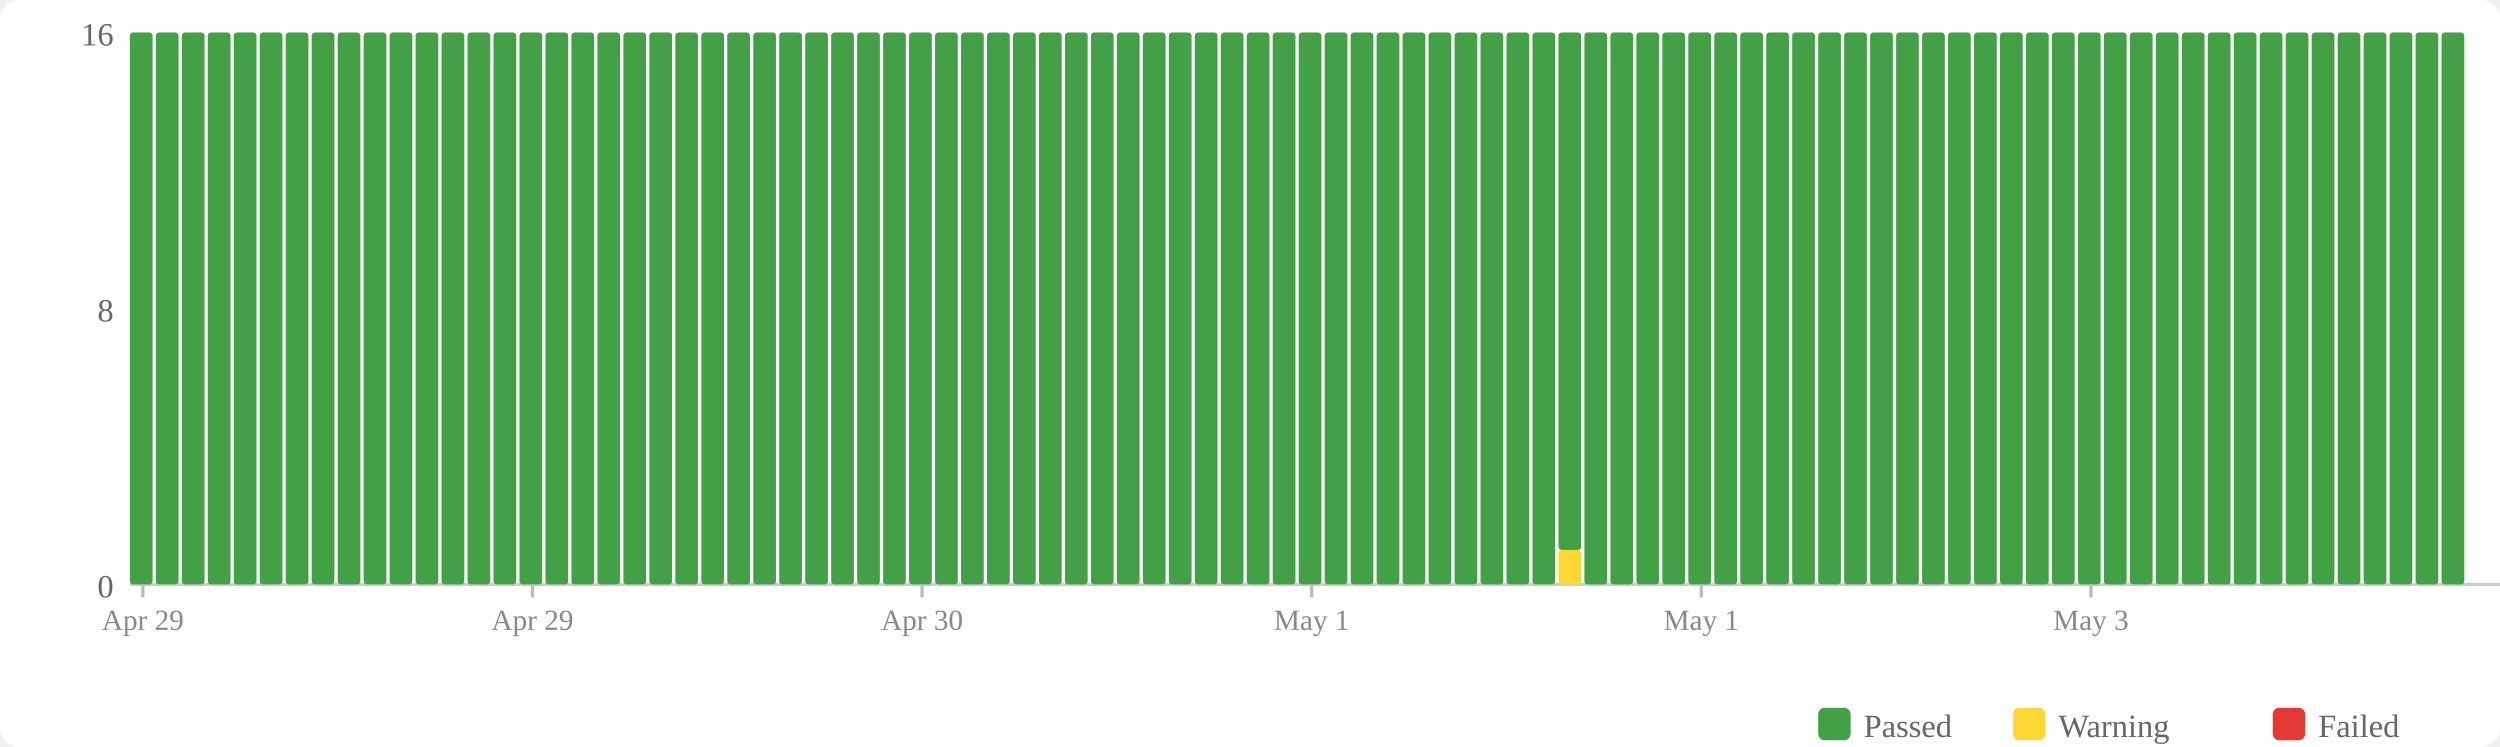
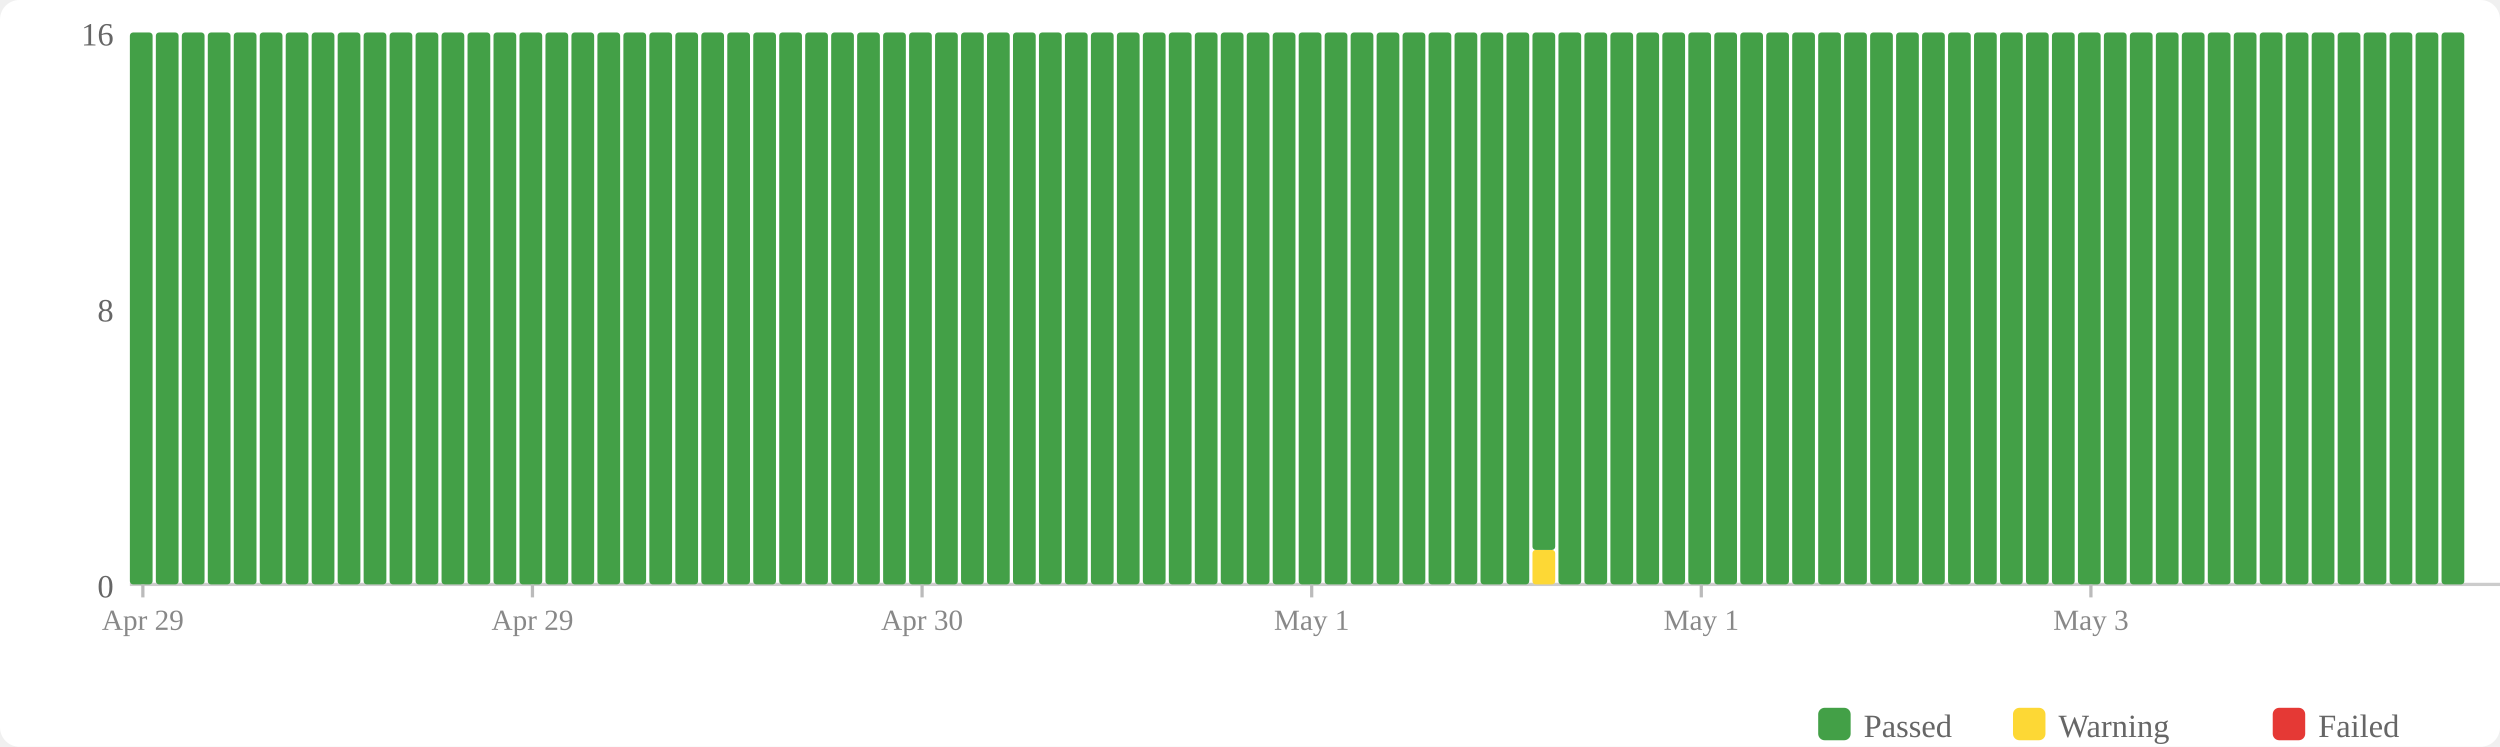
<svg xmlns="http://www.w3.org/2000/svg" width="770" height="230" viewBox="0 0 770 230">
  <rect width="770" height="230" fill="#fff" rx="6" />
  <rect x="560" y="218" width="10" height="10" fill="#43a047" rx="2" />
  <text x="574" y="227" font-size="10" fill="#666">Passed</text>
  <rect x="620" y="218" width="10" height="10" fill="#fdd835" rx="2" />
  <text x="634" y="227" font-size="10" fill="#666">Warning</text>
  <rect x="700" y="218" width="10" height="10" fill="#e53935" rx="2" />
  <text x="714" y="227" font-size="10" fill="#666">Failed</text>
  <text x="35" y="184" text-anchor="end" font-size="10" fill="#666">0</text>
  <text x="35" y="99" text-anchor="end" font-size="10" fill="#666">8</text>
  <text x="35" y="14" text-anchor="end" font-size="10" fill="#666">16</text>
  <line x1="40" y1="180" x2="770" y2="180" stroke="#ccc" stroke-width="1" />
  <rect x="40" y="10" width="7" height="170" fill="#43a047" rx="1" />
  <rect x="48" y="10" width="7" height="170" fill="#43a047" rx="1" />
  <rect x="56" y="10" width="7" height="170" fill="#43a047" rx="1" />
  <rect x="64" y="10" width="7" height="170" fill="#43a047" rx="1" />
  <rect x="72" y="10" width="7" height="170" fill="#43a047" rx="1" />
  <rect x="80" y="10" width="7" height="170" fill="#43a047" rx="1" />
  <rect x="88" y="10" width="7" height="170" fill="#43a047" rx="1" />
  <rect x="96" y="10" width="7" height="170" fill="#43a047" rx="1" />
  <rect x="104" y="10" width="7" height="170" fill="#43a047" rx="1" />
  <rect x="112" y="10" width="7" height="170" fill="#43a047" rx="1" />
  <rect x="120" y="10" width="7" height="170" fill="#43a047" rx="1" />
  <rect x="128" y="10" width="7" height="170" fill="#43a047" rx="1" />
  <rect x="136" y="10" width="7" height="170" fill="#43a047" rx="1" />
  <rect x="144" y="10" width="7" height="170" fill="#43a047" rx="1" />
  <rect x="152" y="10" width="7" height="170" fill="#43a047" rx="1" />
  <rect x="160" y="10" width="7" height="170" fill="#43a047" rx="1" />
  <rect x="168" y="10" width="7" height="170" fill="#43a047" rx="1" />
  <rect x="176" y="10" width="7" height="170" fill="#43a047" rx="1" />
  <rect x="184" y="10" width="7" height="170" fill="#43a047" rx="1" />
  <rect x="192" y="10" width="7" height="170" fill="#43a047" rx="1" />
  <rect x="200" y="10" width="7" height="170" fill="#43a047" rx="1" />
  <rect x="208" y="10" width="7" height="170" fill="#43a047" rx="1" />
  <rect x="216" y="10" width="7" height="170" fill="#43a047" rx="1" />
  <rect x="224" y="10" width="7" height="170" fill="#43a047" rx="1" />
  <rect x="232" y="10" width="7" height="170" fill="#43a047" rx="1" />
  <rect x="240" y="10" width="7" height="170" fill="#43a047" rx="1" />
  <rect x="248" y="10" width="7" height="170" fill="#43a047" rx="1" />
  <rect x="256" y="10" width="7" height="170" fill="#43a047" rx="1" />
  <rect x="264" y="10" width="7" height="170" fill="#43a047" rx="1" />
  <rect x="272" y="10" width="7" height="170" fill="#43a047" rx="1" />
  <rect x="280" y="10" width="7" height="170" fill="#43a047" rx="1" />
  <rect x="288" y="10" width="7" height="170" fill="#43a047" rx="1" />
  <rect x="296" y="10" width="7" height="170" fill="#43a047" rx="1" />
  <rect x="304" y="10" width="7" height="170" fill="#43a047" rx="1" />
  <rect x="312" y="10" width="7" height="170" fill="#43a047" rx="1" />
  <rect x="320" y="10" width="7" height="170" fill="#43a047" rx="1" />
  <rect x="328" y="10" width="7" height="170" fill="#43a047" rx="1" />
  <rect x="336" y="10" width="7" height="170" fill="#43a047" rx="1" />
  <rect x="344" y="10" width="7" height="170" fill="#43a047" rx="1" />
  <rect x="352" y="10" width="7" height="170" fill="#43a047" rx="1" />
  <rect x="360" y="10" width="7" height="170" fill="#43a047" rx="1" />
  <rect x="368" y="10" width="7" height="170" fill="#43a047" rx="1" />
  <rect x="376" y="10" width="7" height="170" fill="#43a047" rx="1" />
  <rect x="384" y="10" width="7" height="170" fill="#43a047" rx="1" />
  <rect x="392" y="10" width="7" height="170" fill="#43a047" rx="1" />
  <rect x="400" y="10" width="7" height="170" fill="#43a047" rx="1" />
  <rect x="408" y="10" width="7" height="170" fill="#43a047" rx="1" />
  <rect x="416" y="10" width="7" height="170" fill="#43a047" rx="1" />
  <rect x="424" y="10" width="7" height="170" fill="#43a047" rx="1" />
  <rect x="432" y="10" width="7" height="170" fill="#43a047" rx="1" />
  <rect x="440" y="10" width="7" height="170" fill="#43a047" rx="1" />
  <rect x="448" y="10" width="7" height="170" fill="#43a047" rx="1" />
  <rect x="456" y="10" width="7" height="170" fill="#43a047" rx="1" />
  <rect x="464" y="10" width="7" height="170" fill="#43a047" rx="1" />
-   <rect x="472" y="10" width="7" height="170" fill="#43a047" rx="1" />
-   <rect x="480" y="169.375" width="7" height="10.625" fill="#fdd835" rx="1" />
-   <rect x="480" y="10" width="7" height="159.375" fill="#43a047" rx="1" />
+   <rect x="472" y="169.375" width="7" height="10.625" fill="#fdd835" rx="1" />
+   <rect x="472" y="10" width="7" height="159.375" fill="#43a047" rx="1" />
+   <rect x="480" y="10" width="7" height="170" fill="#43a047" rx="1" />
  <rect x="488" y="10" width="7" height="170" fill="#43a047" rx="1" />
  <rect x="496" y="10" width="7" height="170" fill="#43a047" rx="1" />
  <rect x="504" y="10" width="7" height="170" fill="#43a047" rx="1" />
  <rect x="512" y="10" width="7" height="170" fill="#43a047" rx="1" />
  <rect x="520" y="10" width="7" height="170" fill="#43a047" rx="1" />
  <rect x="528" y="10" width="7" height="170" fill="#43a047" rx="1" />
  <rect x="536" y="10" width="7" height="170" fill="#43a047" rx="1" />
  <rect x="544" y="10" width="7" height="170" fill="#43a047" rx="1" />
  <rect x="552" y="10" width="7" height="170" fill="#43a047" rx="1" />
  <rect x="560" y="10" width="7" height="170" fill="#43a047" rx="1" />
  <rect x="568" y="10" width="7" height="170" fill="#43a047" rx="1" />
  <rect x="576" y="10" width="7" height="170" fill="#43a047" rx="1" />
  <rect x="584" y="10" width="7" height="170" fill="#43a047" rx="1" />
  <rect x="592" y="10" width="7" height="170" fill="#43a047" rx="1" />
  <rect x="600" y="10" width="7" height="170" fill="#43a047" rx="1" />
  <rect x="608" y="10" width="7" height="170" fill="#43a047" rx="1" />
  <rect x="616" y="10" width="7" height="170" fill="#43a047" rx="1" />
  <rect x="624" y="10" width="7" height="170" fill="#43a047" rx="1" />
  <rect x="632" y="10" width="7" height="170" fill="#43a047" rx="1" />
  <rect x="640" y="10" width="7" height="170" fill="#43a047" rx="1" />
  <rect x="648" y="10" width="7" height="170" fill="#43a047" rx="1" />
  <rect x="656" y="10" width="7" height="170" fill="#43a047" rx="1" />
  <rect x="664" y="10" width="7" height="170" fill="#43a047" rx="1" />
  <rect x="672" y="10" width="7" height="170" fill="#43a047" rx="1" />
  <rect x="680" y="10" width="7" height="170" fill="#43a047" rx="1" />
  <rect x="688" y="10" width="7" height="170" fill="#43a047" rx="1" />
  <rect x="696" y="10" width="7" height="170" fill="#43a047" rx="1" />
  <rect x="704" y="10" width="7" height="170" fill="#43a047" rx="1" />
  <rect x="712" y="10" width="7" height="170" fill="#43a047" rx="1" />
  <rect x="720" y="10" width="7" height="170" fill="#43a047" rx="1" />
  <rect x="728" y="10" width="7" height="170" fill="#43a047" rx="1" />
  <rect x="736" y="10" width="7" height="170" fill="#43a047" rx="1" />
  <rect x="744" y="10" width="7" height="170" fill="#43a047" rx="1" />
  <rect x="752" y="10" width="7" height="170" fill="#43a047" rx="1" />
  <line x1="44.0" y1="180" x2="44.0" y2="184" stroke="#bbb" stroke-width="1" />
  <text x="44.0" y="194" text-anchor="middle" font-size="9" fill="#888">Apr 29</text>
  <line x1="164.0" y1="180" x2="164.0" y2="184" stroke="#bbb" stroke-width="1" />
  <text x="164.0" y="194" text-anchor="middle" font-size="9" fill="#888">Apr 29</text>
  <line x1="284.0" y1="180" x2="284.0" y2="184" stroke="#bbb" stroke-width="1" />
  <text x="284.0" y="194" text-anchor="middle" font-size="9" fill="#888">Apr 30</text>
  <line x1="404.0" y1="180" x2="404.0" y2="184" stroke="#bbb" stroke-width="1" />
  <text x="404.0" y="194" text-anchor="middle" font-size="9" fill="#888">May 1</text>
  <line x1="524.0" y1="180" x2="524.0" y2="184" stroke="#bbb" stroke-width="1" />
  <text x="524.0" y="194" text-anchor="middle" font-size="9" fill="#888">May 1</text>
  <line x1="644.0" y1="180" x2="644.0" y2="184" stroke="#bbb" stroke-width="1" />
  <text x="644.0" y="194" text-anchor="middle" font-size="9" fill="#888">May 3</text>
</svg>
